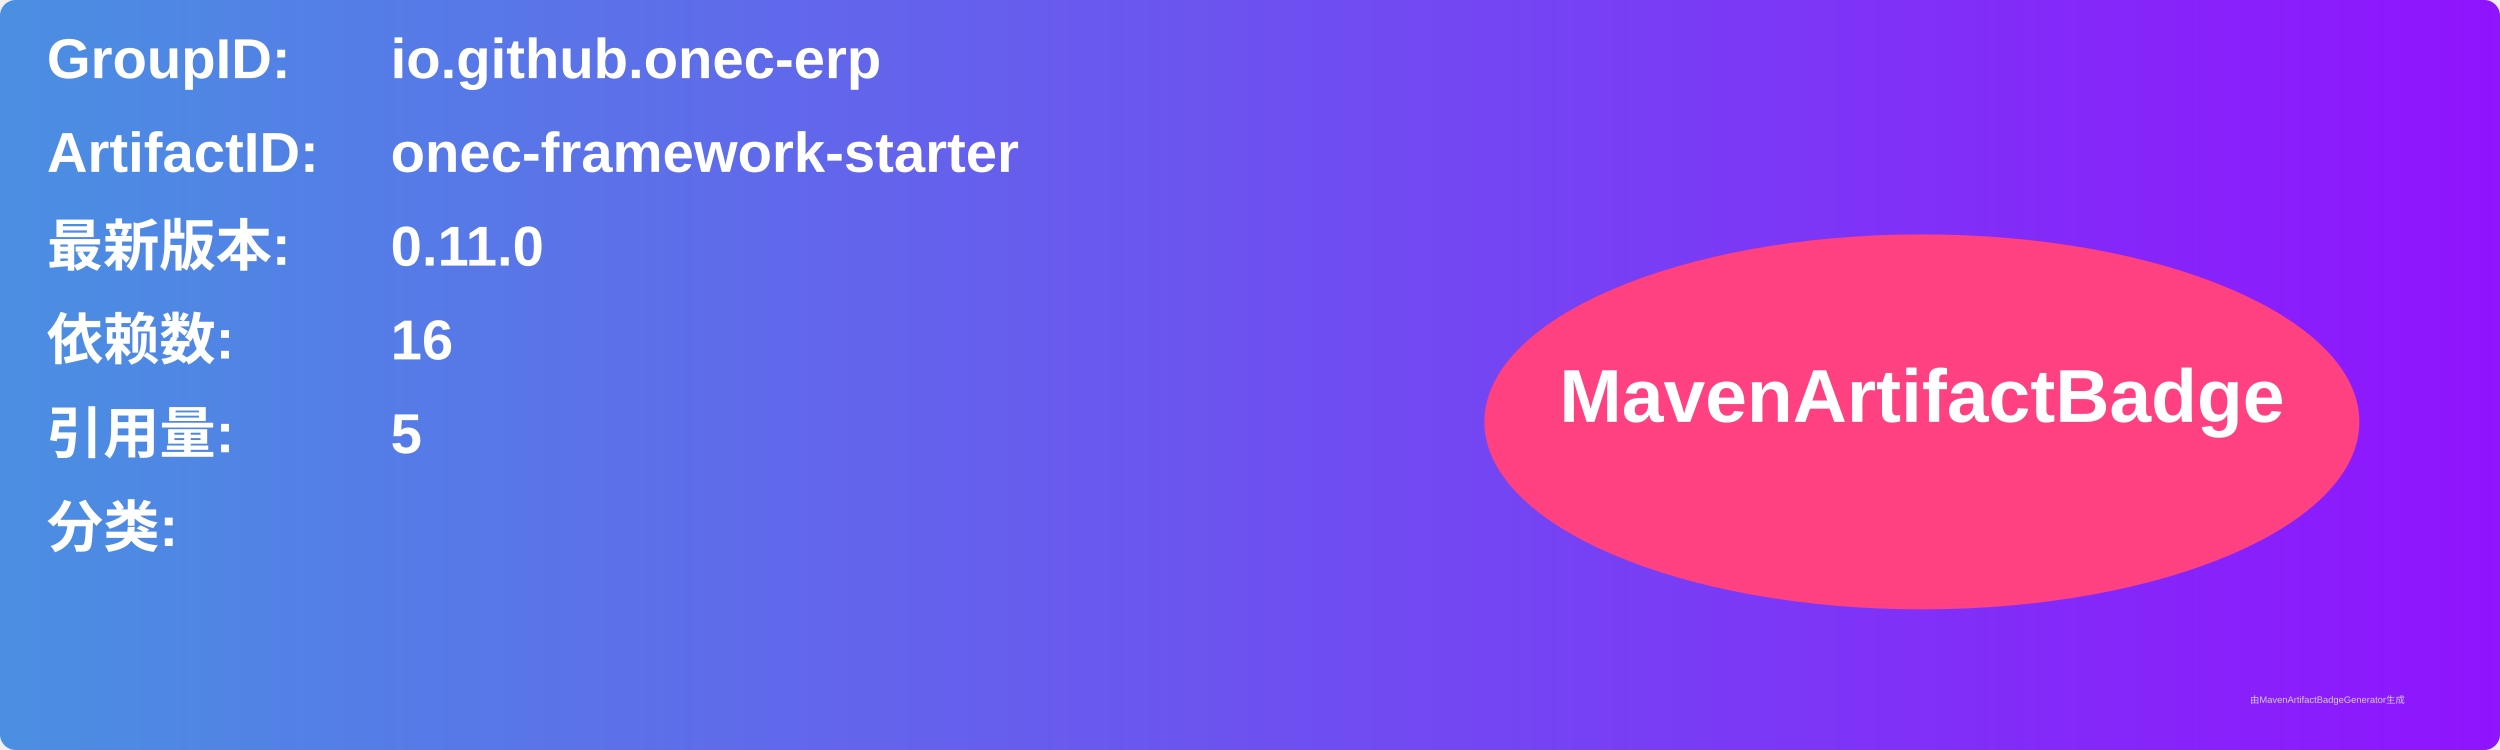
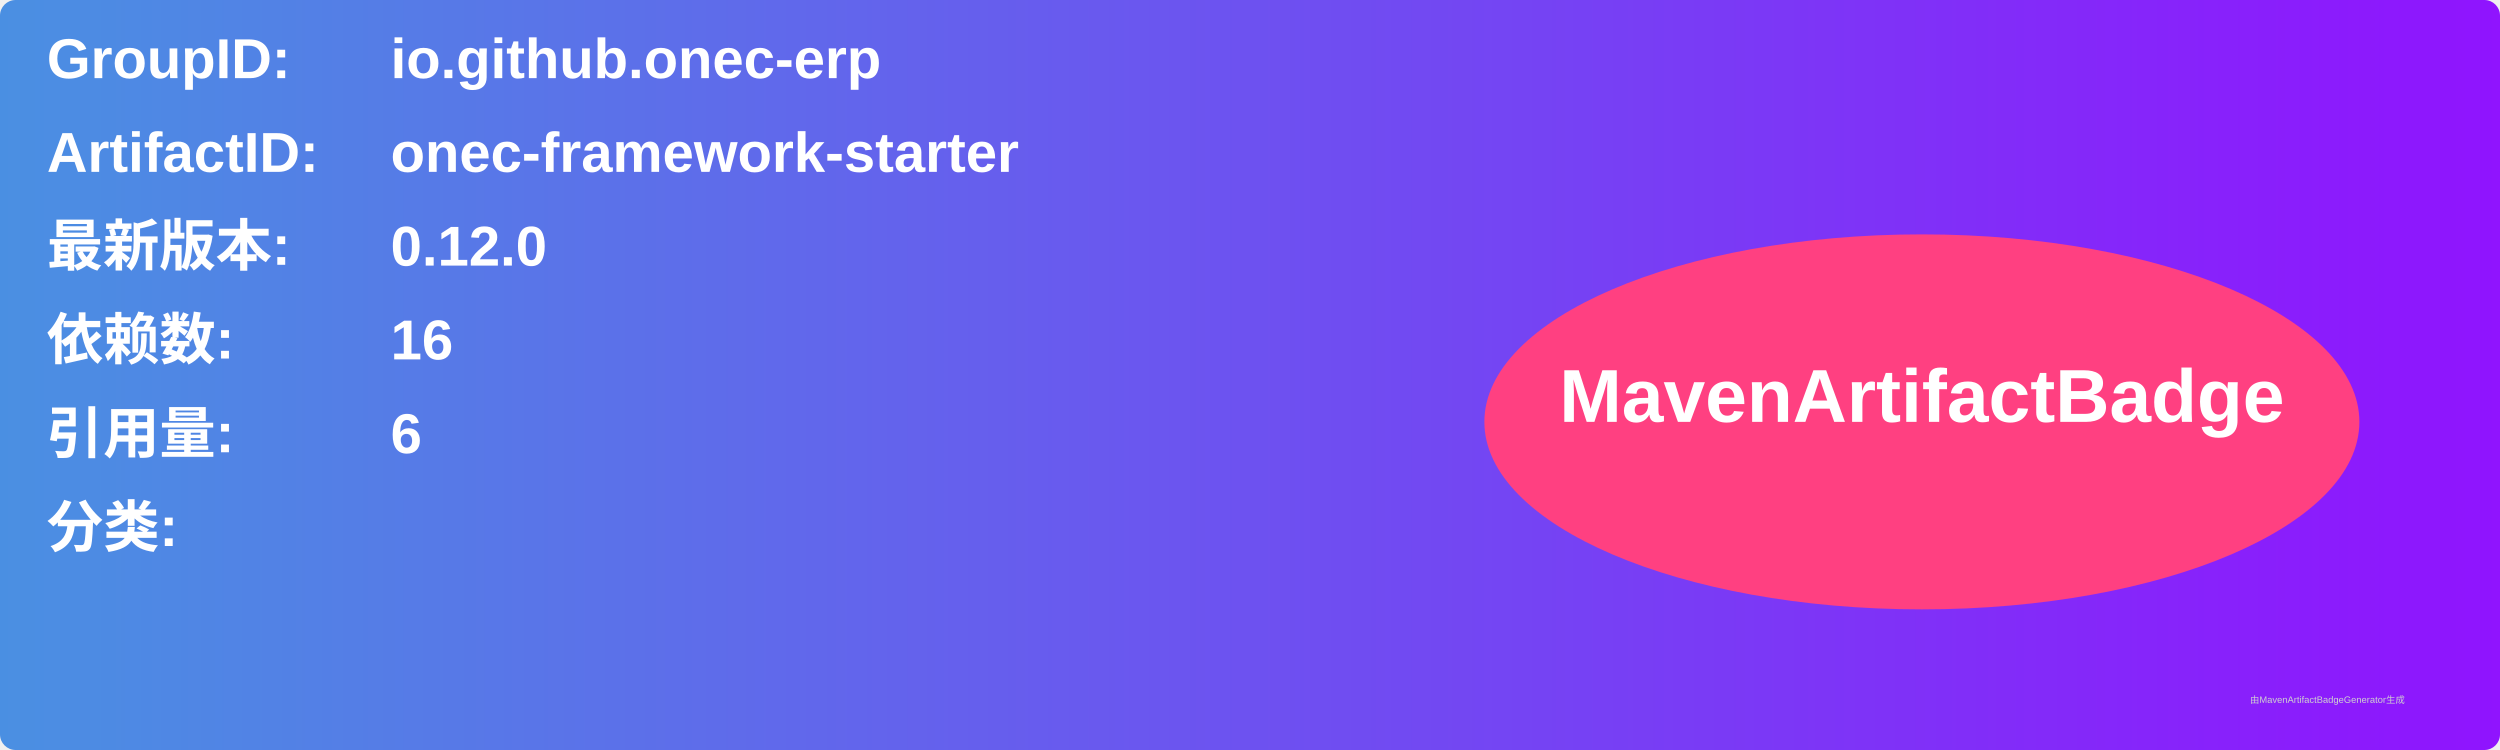
<svg xmlns="http://www.w3.org/2000/svg" width="800" height="240" viewBox="0 0 800 240">
  <linearGradient id="grad" x1="0%" y1="0%" x2="100%" y2="0%">
    <stop offset="0%" stop-color="#4a90e2" />
    <stop offset="100%" stop-color="#9013fe" />
  </linearGradient>
  <rect width="100%" height="100%" rx="5" ry="5" fill="url(#grad)" />
  <g transform="translate(15, 15)">
    <text x="0" y="10" font-family="Arial" font-size="18" fill="white" font-weight="bold" width="260">GroupID:</text>
    <text x="110" y="10" font-family="Arial" font-size="18" fill="white" font-weight="bold" width="460">io.github.onec-erp</text>
    <text x="0" y="40" font-family="Arial" font-size="18" fill="white" font-weight="bold" width="260">ArtifactID:</text>
    <text x="110" y="40" font-family="Arial" font-size="18" fill="white" font-weight="bold" width="460">onec-framework-starter</text>
    <text x="0" y="70" font-family="Arial" font-size="18" fill="white" font-weight="bold">最新版本:</text>
    <text x="110" y="70" font-family="Arial" font-size="18" fill="white" font-weight="bold">
-       <tspan font-weight="bold">0.11.0</tspan>
+       <tspan font-weight="bold">0.12.0</tspan>
    </text>
    <text x="0" y="100" font-family="Arial" font-size="18" fill="white" font-weight="bold">依赖数: </text>
    <text x="110" y="100" font-family="Arial" font-size="18" fill="white">
      <tspan font-weight="bold">16</tspan>
    </text>
    <text x="0" y="130" font-family="Arial" font-size="18" fill="white" font-weight="bold">引用量: </text>
    <text x="110" y="130" font-family="Arial" font-size="18" fill="white">
-       <tspan font-weight="bold">5</tspan>
+       <tspan font-weight="bold">6</tspan>
    </text>
    <text x="0" y="160" font-family="Arial" font-size="18" fill="white" font-weight="bold">分类:</text>
    <text x="10" y="190" font-family="Arial" font-size="10" fill="white">
      <tspan font-weight="bold" />
    </text>
    <ellipse cx="600" cy="120" rx="140" ry="60" fill="#ff4081" />
    <text x="600" y="120" text-anchor="middle" font-family="Arial" font-size="24" fill="white" font-weight="bold">MavenArtifactBadge</text>
  </g>
  <text x="720" y="225" font-family="Arial" font-size="3" fill="#d0d0d0">由MavenArtifactBadgeGenerator生成</text>
</svg>
